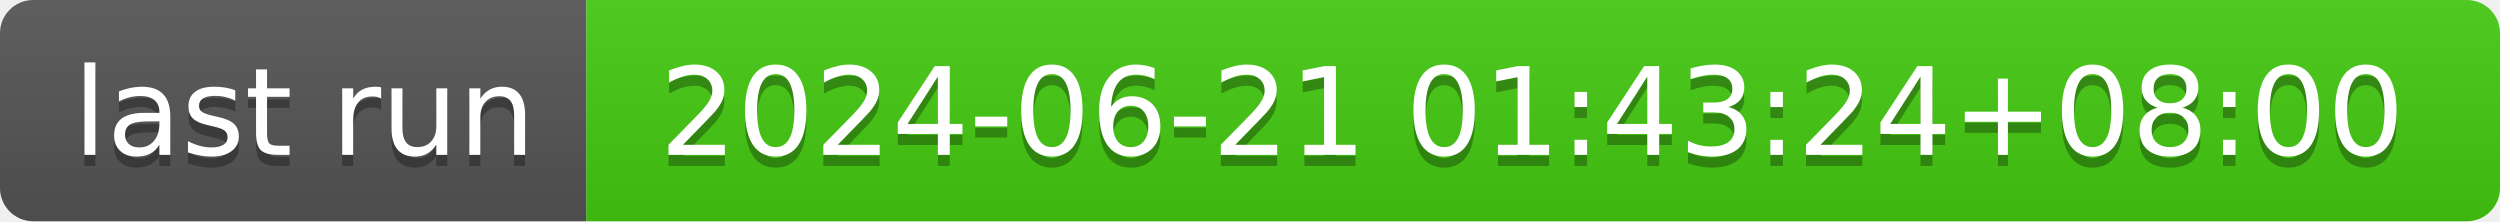
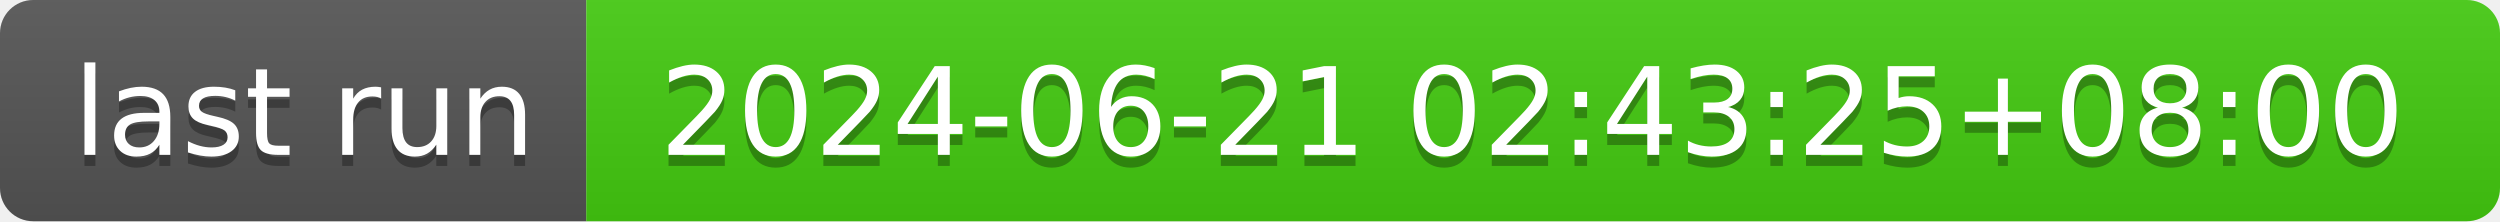
- <svg xmlns="http://www.w3.org/2000/svg" width="226" height="20" role="img" aria-label="last run: 2024-06-21 01:43:24+08:00">
+ <svg xmlns="http://www.w3.org/2000/svg" width="226" height="20" role="img" aria-label="last run: 2024-06-21 02:43:25+08:00">
  <linearGradient id="s" x2="0" y2="100%">
    <stop offset="0" stop-color="#bbb" stop-opacity=".1" />
    <stop offset="1" stop-opacity=".1" />
  </linearGradient>
  <clipPath id="r">
    <rect width="226" height="20" rx="3" fill="#fff" />
  </clipPath>
  <g clip-path="url(#r)">
    <rect width="53" height="20" fill="#555" />
    <rect x="53" width="173" height="20" fill="#4c1" />
    <rect width="226" height="20" fill="url(#s)" />
  </g>
  <g fill="#fff" text-anchor="middle" font-family="Verdana,Geneva,DejaVu Sans,sans-serif" text-rendering="geometricPrecision" font-size="110">
    <text aria-hidden="true" x="275" y="150" fill="#010101" fill-opacity=".3" transform="scale(.1)" textLength="430">last run</text>
    <text x="275" y="140" transform="scale(.1)" fill="#fff" textLength="430">last run</text>
-     <text aria-hidden="true" x="1385" y="150" fill="#010101" fill-opacity=".3" transform="scale(.1)" textLength="1630">2024-06-21 01:43:24+08:00</text>
-     <text x="1385" y="140" transform="scale(.1)" fill="#fff" textLength="1630">2024-06-21 01:43:24+08:00</text>
+     <text aria-hidden="true" x="1385" y="150" fill="#010101" fill-opacity=".3" transform="scale(.1)" textLength="1630">2024-06-21 02:43:25+08:00</text>
+     <text x="1385" y="140" transform="scale(.1)" fill="#fff" textLength="1630">2024-06-21 02:43:25+08:00</text>
  </g>
</svg>
